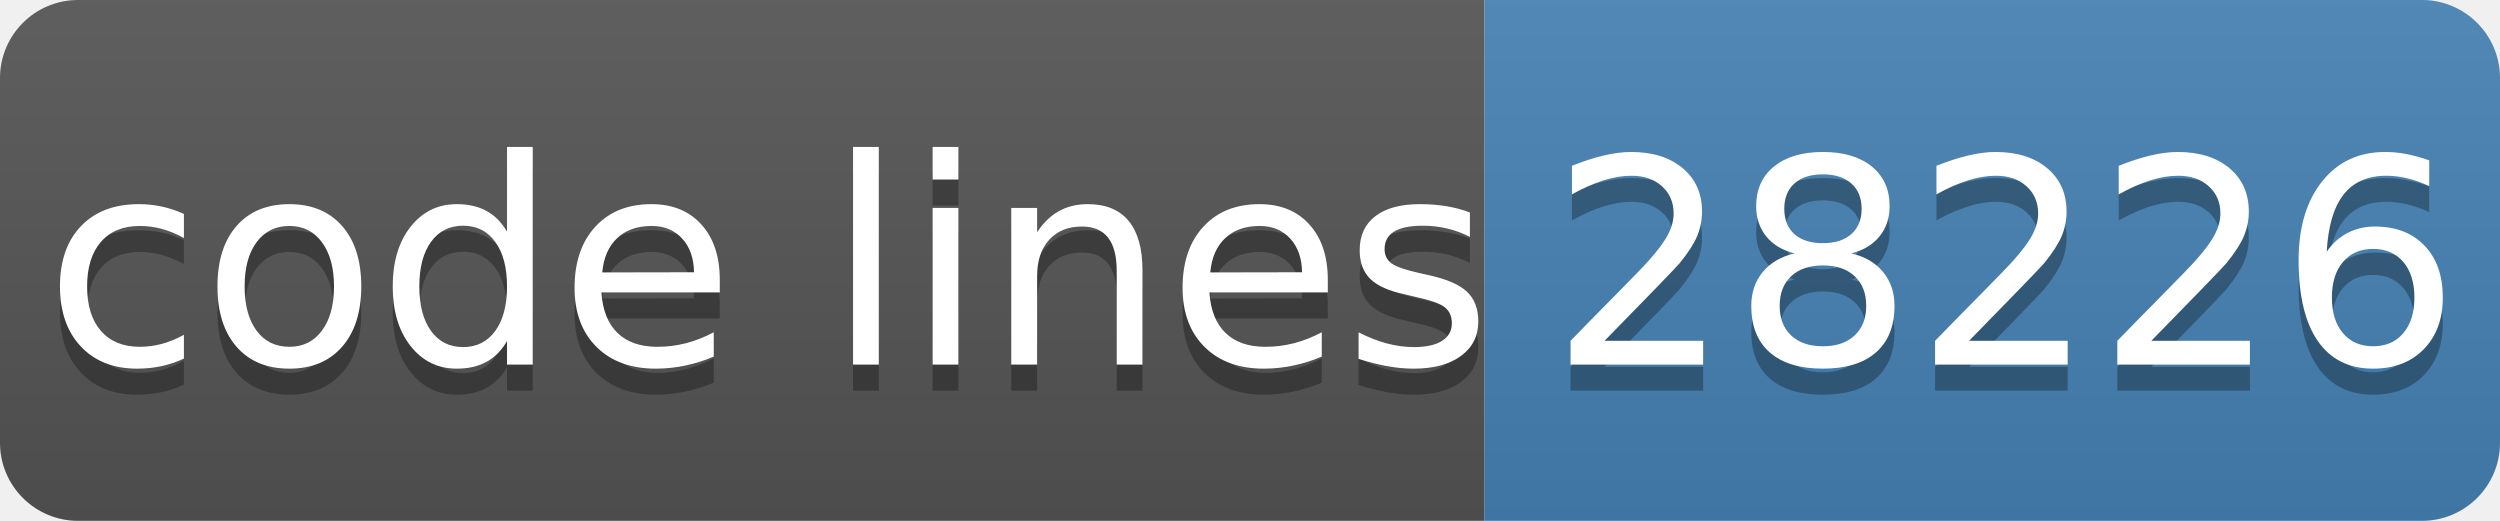
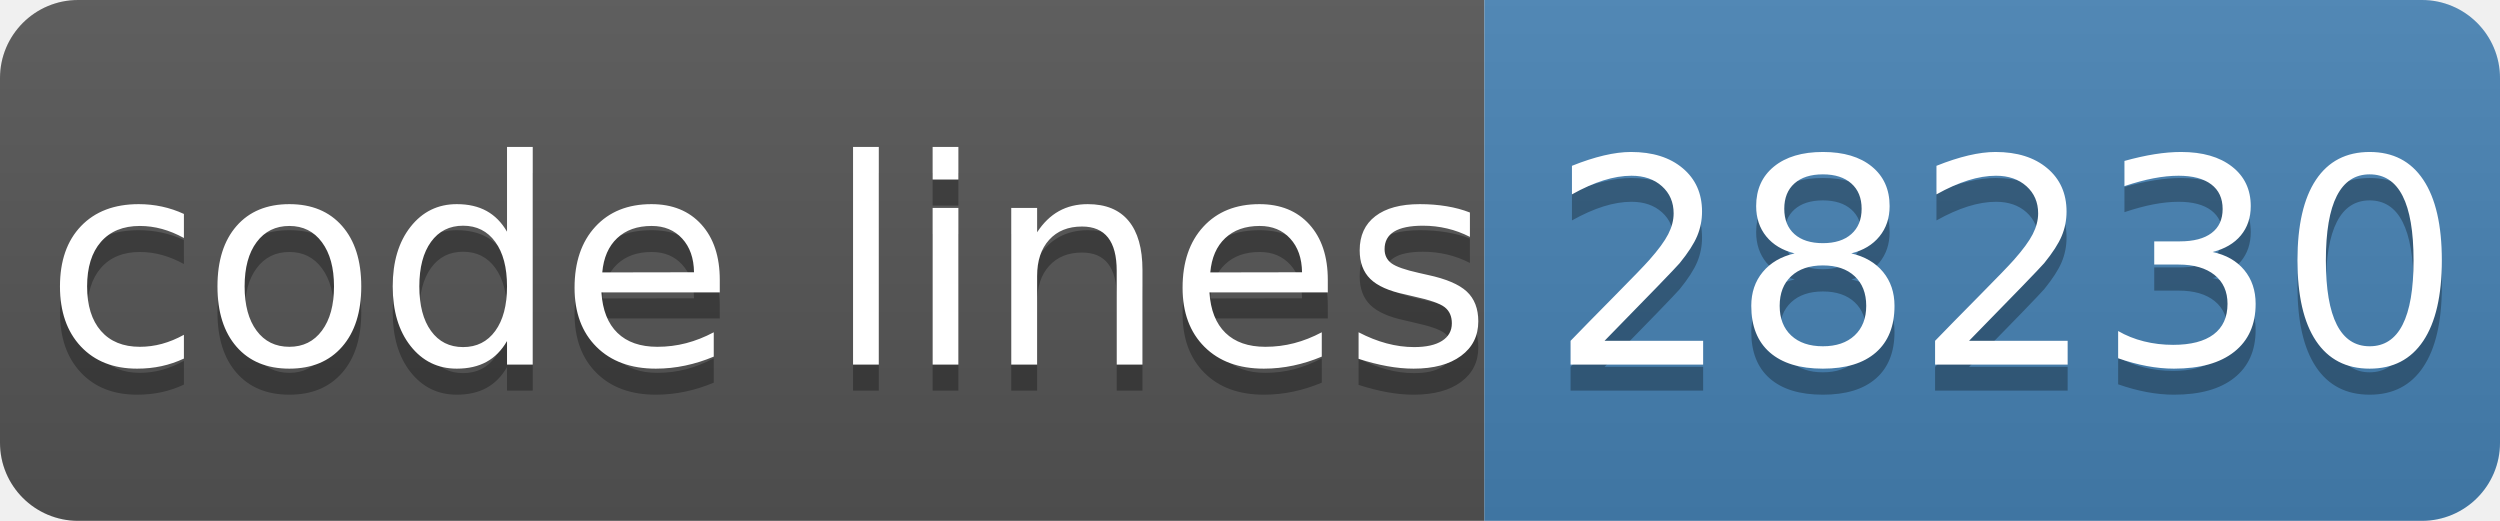
- <svg xmlns="http://www.w3.org/2000/svg" width="96" height="20" role="img" aria-label="code lines: 28226">
+ <svg xmlns="http://www.w3.org/2000/svg" width="96" height="20" role="img" aria-label="code lines: 28230">
  <linearGradient id="s" x2="0" y2="100%">
    <stop offset="0" stop-color="#bbb" stop-opacity=".1" />
    <stop offset="1" stop-opacity=".1" />
  </linearGradient>
  <clipPath id="r">
    <rect width="96" height="20" rx="3" fill="#fff" />
  </clipPath>
  <g clip-path="url(#r)">
    <rect width="57" height="20" fill="#555" />
    <rect x="57" width="40" height="20" fill="#4682b4" />
    <rect width="96" height="20" fill="url(#s)" />
  </g>
  <g fill="#fff" text-anchor="middle" font-family="Verdana,Geneva,DejaVu Sans,sans-serif" text-rendering="geometricPrecision" font-size="110">
    <text aria-hidden="true" x="295" y="150" fill="#010101" fill-opacity=".3" transform="scale(.1)" textLength="510">code lines</text>
    <text x="295" y="140" transform="scale(.1)" fill="#fff" textLength="510">code lines</text>
-     <text aria-hidden="true" x="770" y="150" fill="#010101" fill-opacity=".3" transform="scale(.1)" textLength="320">28226</text>
-     <text x="770" y="140" transform="scale(.1)" fill="#fff" textLength="320">28226</text>
+     <text aria-hidden="true" x="770" y="150" fill="#010101" fill-opacity=".3" transform="scale(.1)" textLength="320">28230</text>
+     <text x="770" y="140" transform="scale(.1)" fill="#fff" textLength="320">28230</text>
  </g>
</svg>
